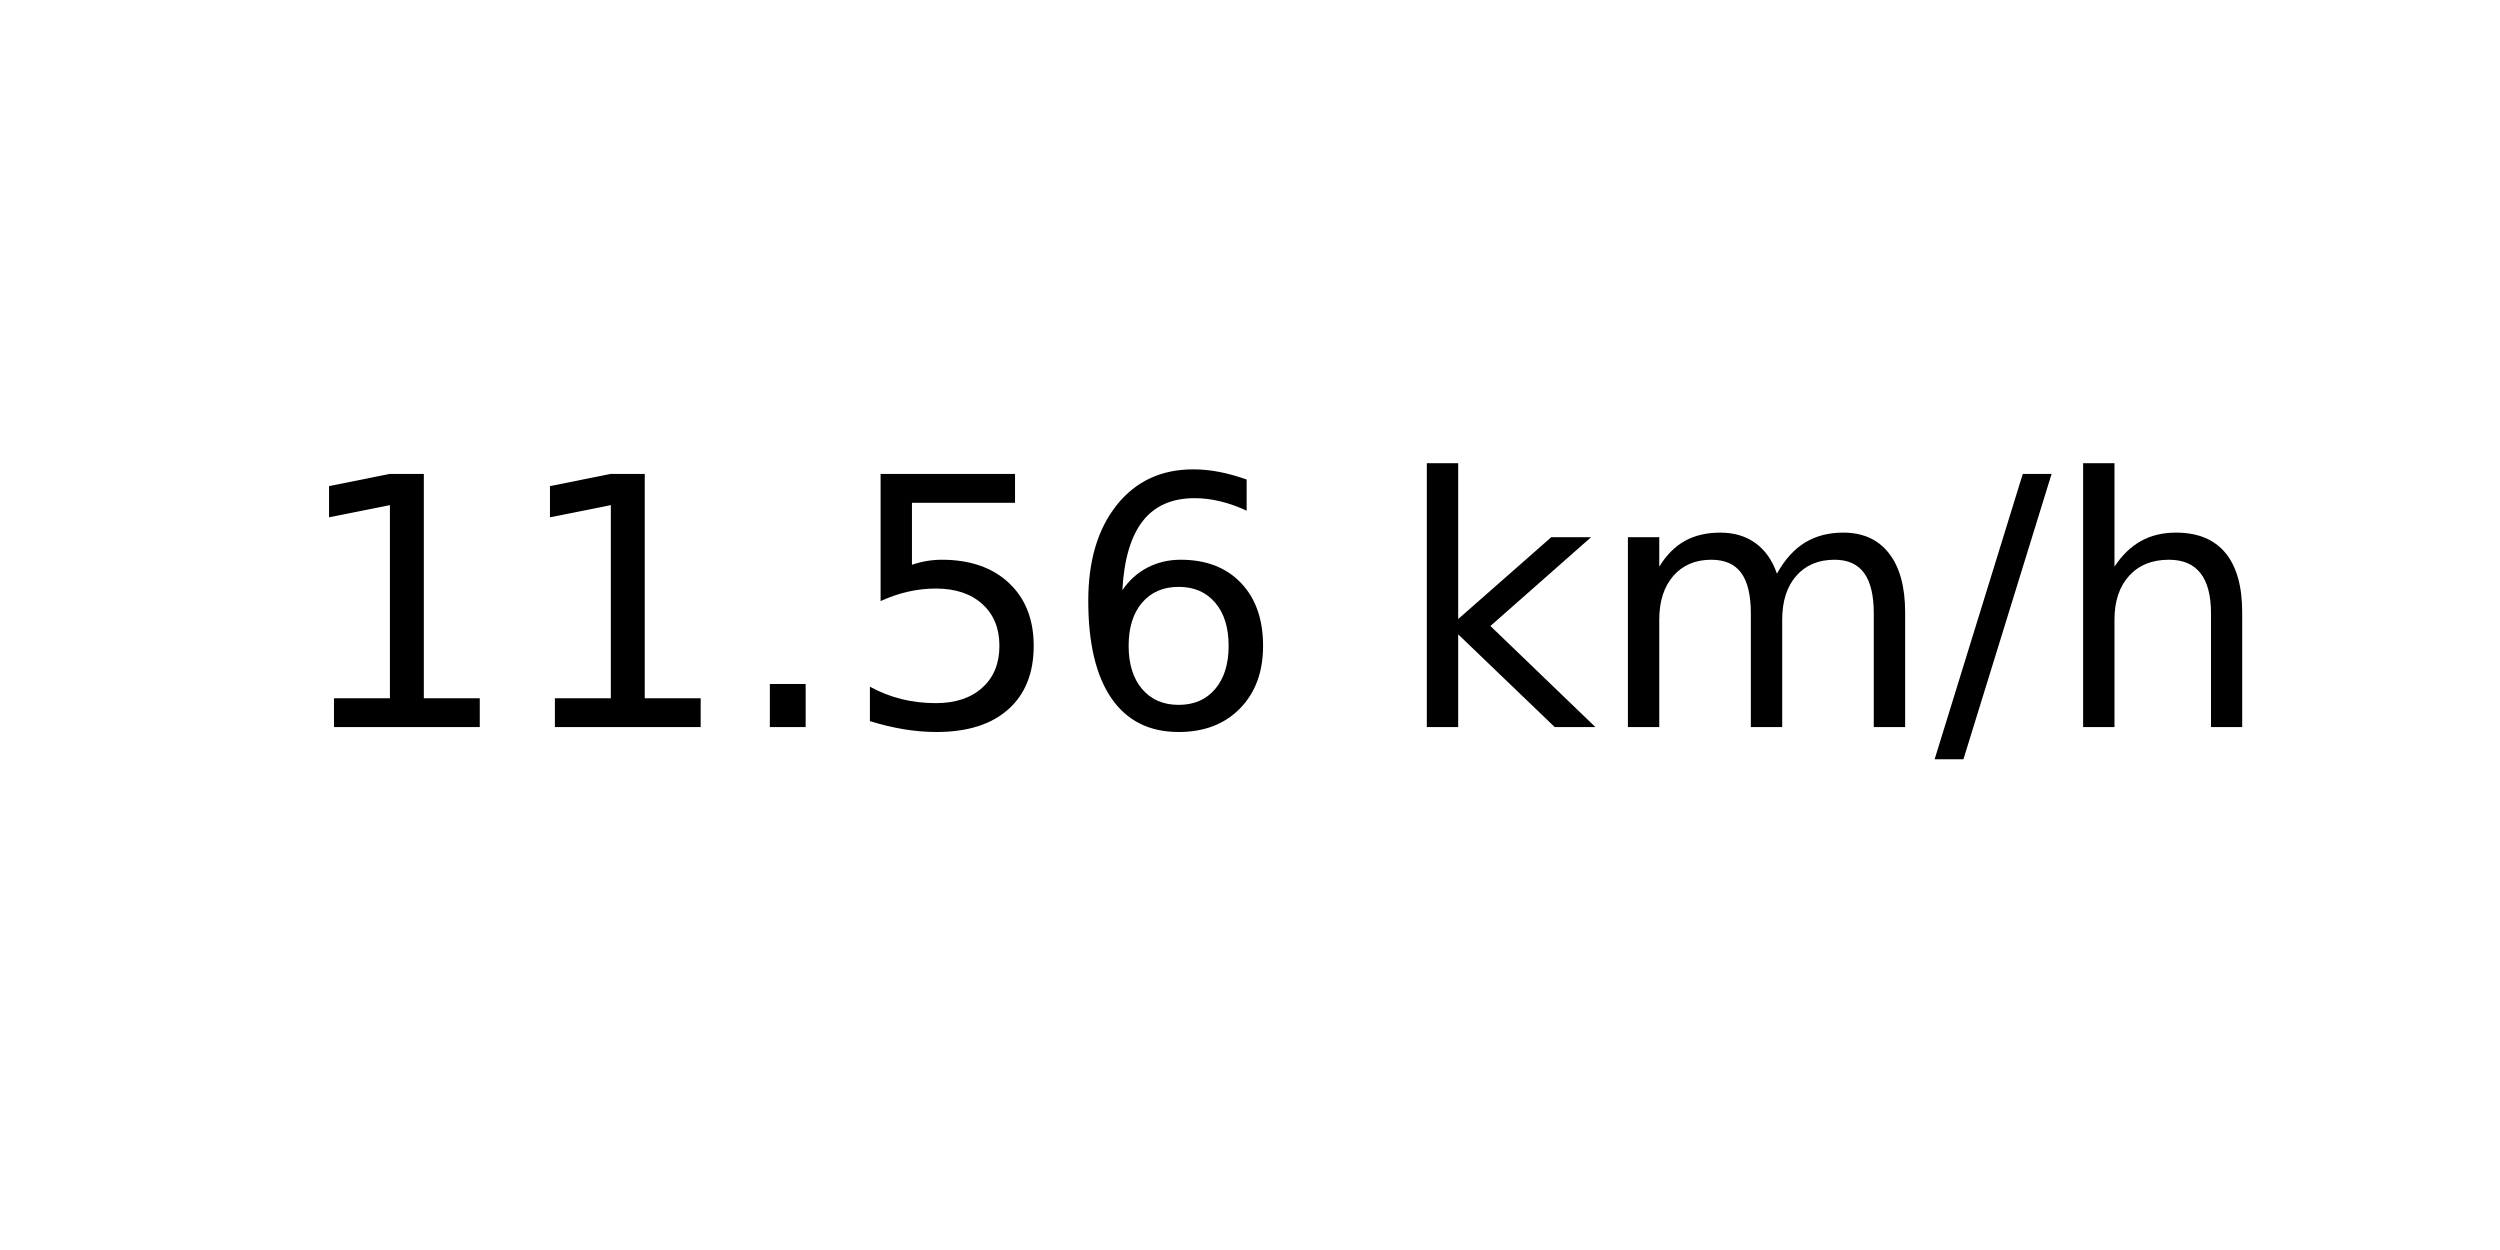
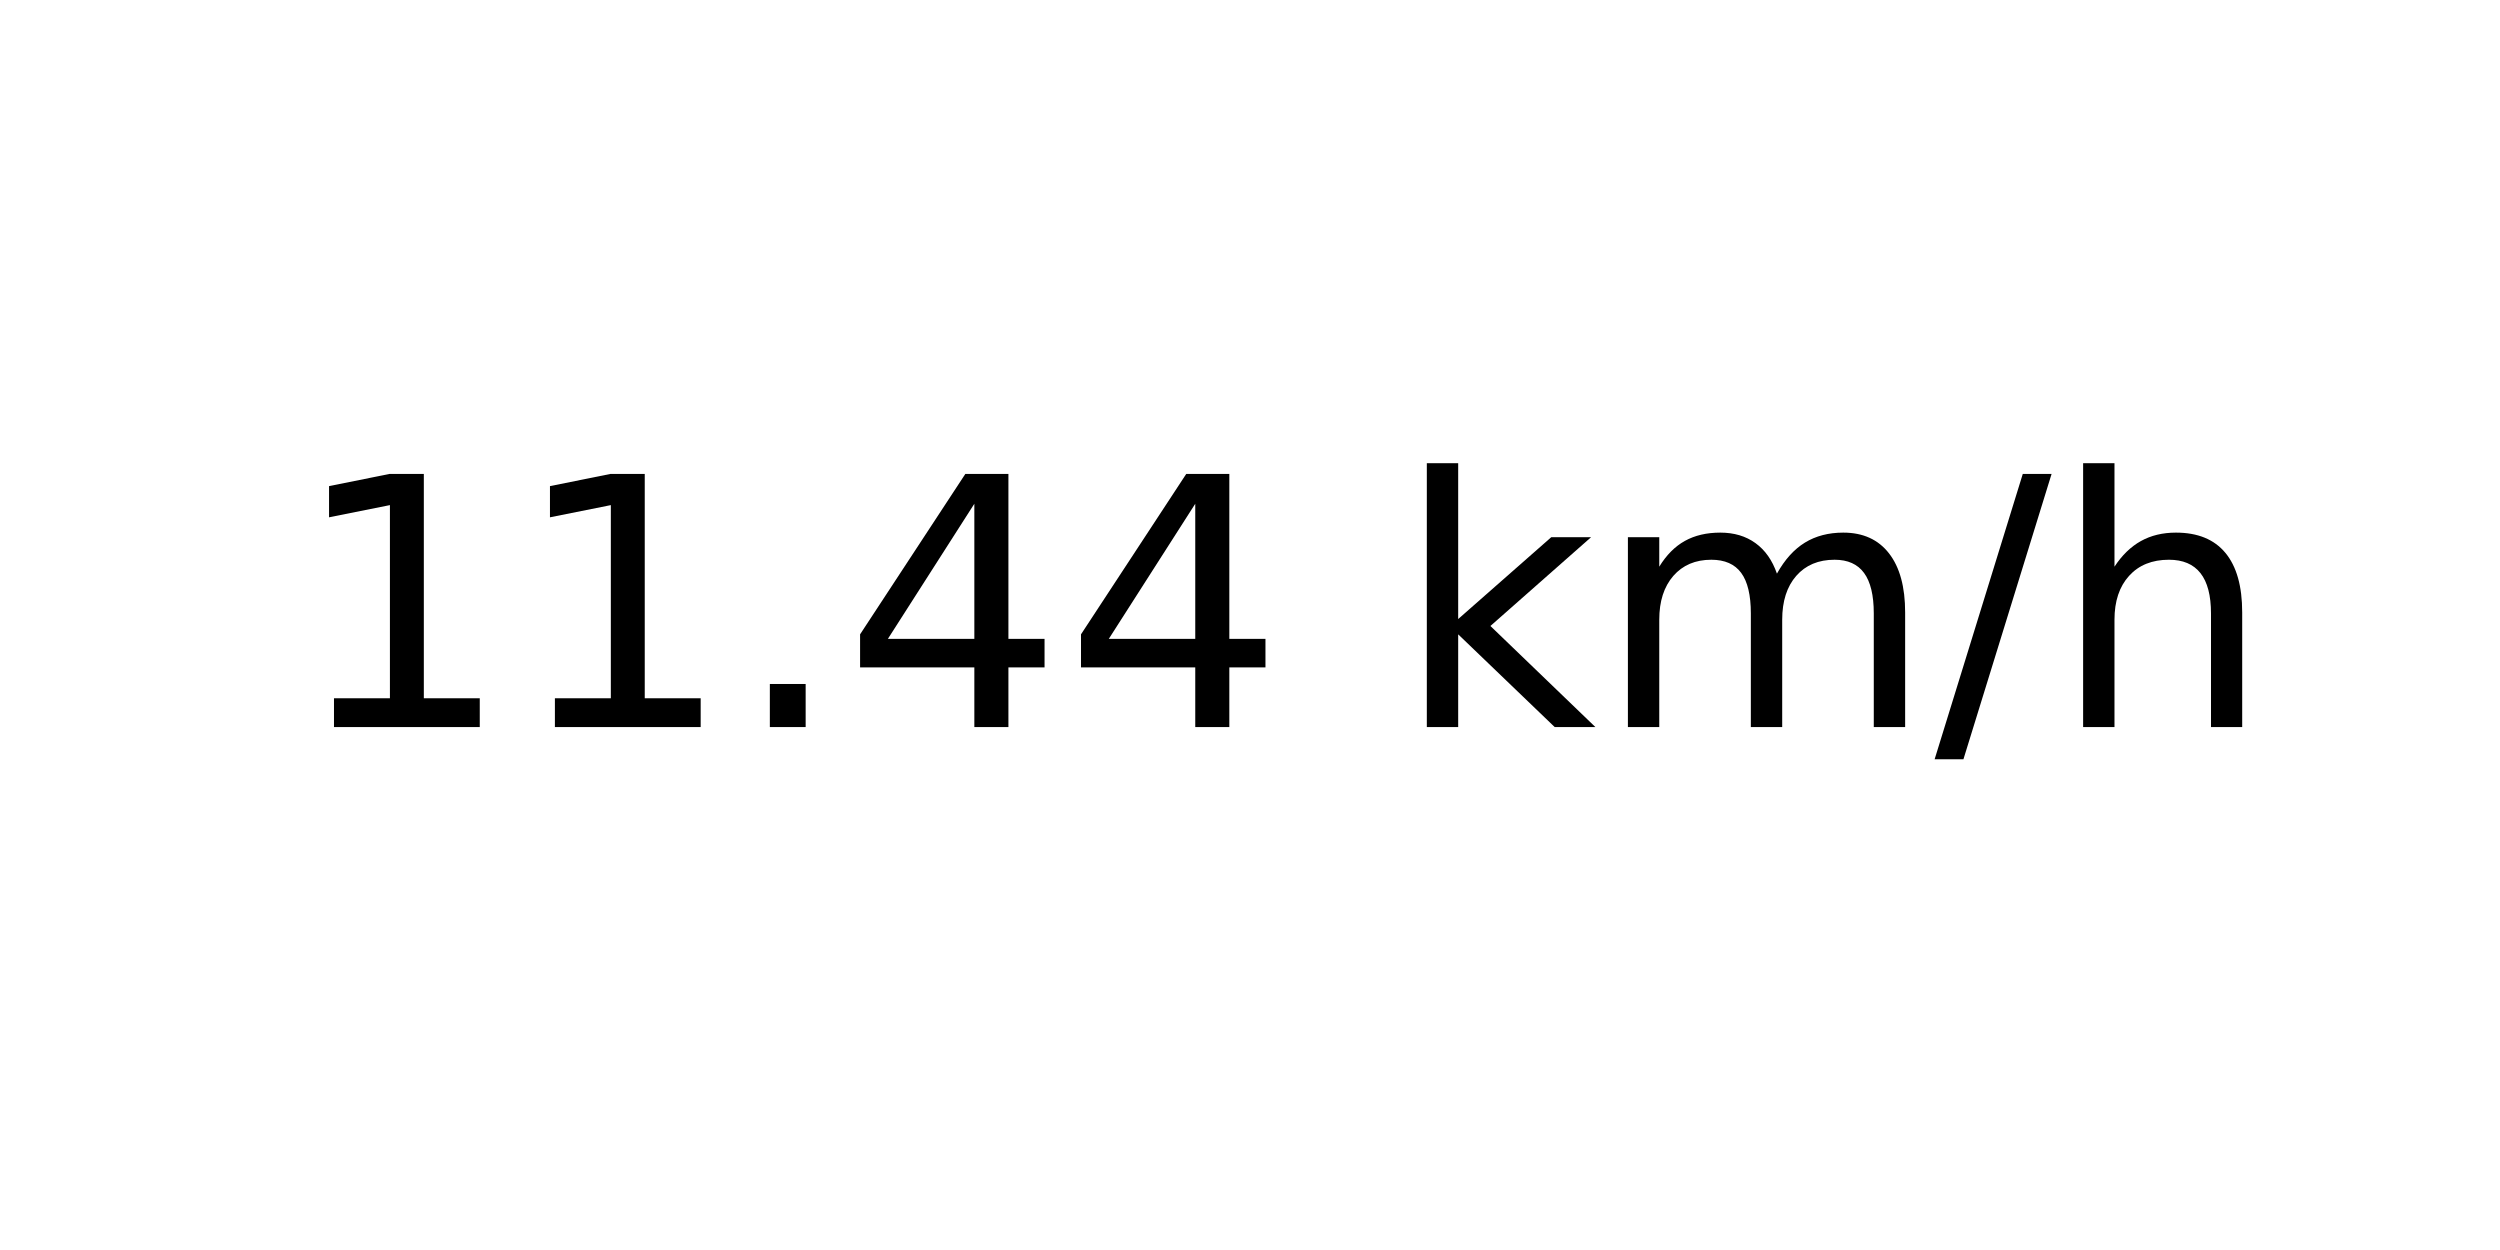
<svg xmlns="http://www.w3.org/2000/svg" xmlns:xlink="http://www.w3.org/1999/xlink" width="72pt" height="36pt" viewBox="0 0 72 36" version="1.1">
  <defs>
    <style type="text/css">*{stroke-linejoin: round; stroke-linecap: butt}</style>
  </defs>
  <g id="figure_1">
    <g id="axes_1">
      <g id="text_1">
        <g transform="translate(8.378125 20.93937) scale(0.1 -0.1)">
          <defs>
            <path id="DejaVuSans-31" d="M 794 531  L 1825 531  L 1825 4091  L 703 3866  L 703 4441  L 1819 4666  L 2450 4666  L 2450 531  L 3481 531  L 3481 0  L 794 0  L 794 531  z " transform="scale(0.015625)" />
            <path id="DejaVuSans-2e" d="M 684 794  L 1344 794  L 1344 0  L 684 0  L 684 794  z " transform="scale(0.015625)" />
-             <path id="DejaVuSans-35" d="M 691 4666  L 3169 4666  L 3169 4134  L 1269 4134  L 1269 2991  Q 1406 3038 1543 3061  Q 1681 3084 1819 3084  Q 2600 3084 3056 2656  Q 3513 2228 3513 1497  Q 3513 744 3044 326  Q 2575 -91 1722 -91  Q 1428 -91 1123 -41  Q 819 9 494 109  L 494 744  Q 775 591 1075 516  Q 1375 441 1709 441  Q 2250 441 2565 725  Q 2881 1009 2881 1497  Q 2881 1984 2565 2268  Q 2250 2553 1709 2553  Q 1456 2553 1204 2497  Q 953 2441 691 2322  L 691 4666  z " transform="scale(0.015625)" />
-             <path id="DejaVuSans-36" d="M 2113 2584  Q 1688 2584 1439 2293  Q 1191 2003 1191 1497  Q 1191 994 1439 701  Q 1688 409 2113 409  Q 2538 409 2786 701  Q 3034 994 3034 1497  Q 3034 2003 2786 2293  Q 2538 2584 2113 2584  z M 3366 4563  L 3366 3988  Q 3128 4100 2886 4159  Q 2644 4219 2406 4219  Q 1781 4219 1451 3797  Q 1122 3375 1075 2522  Q 1259 2794 1537 2939  Q 1816 3084 2150 3084  Q 2853 3084 3261 2657  Q 3669 2231 3669 1497  Q 3669 778 3244 343  Q 2819 -91 2113 -91  Q 1303 -91 875 529  Q 447 1150 447 2328  Q 447 3434 972 4092  Q 1497 4750 2381 4750  Q 2619 4750 2861 4703  Q 3103 4656 3366 4563  z " transform="scale(0.015625)" />
+             <path id="DejaVuSans-34" d="M 2419 4116  L 825 1625  L 2419 1625  L 2419 4116  z M 2253 4666  L 3047 4666  L 3047 1625  L 3713 1625  L 3713 1100  L 3047 1100  L 3047 0  L 2419 0  L 2419 1100  L 313 1100  L 313 1709  L 2253 4666  z " transform="scale(0.015625)" />
            <path id="DejaVuSans-20" transform="scale(0.015625)" />
            <path id="DejaVuSans-6b" d="M 581 4863  L 1159 4863  L 1159 1991  L 2875 3500  L 3609 3500  L 1753 1863  L 3688 0  L 2938 0  L 1159 1709  L 1159 0  L 581 0  L 581 4863  z " transform="scale(0.015625)" />
            <path id="DejaVuSans-6d" d="M 3328 2828  Q 3544 3216 3844 3400  Q 4144 3584 4550 3584  Q 5097 3584 5394 3201  Q 5691 2819 5691 2113  L 5691 0  L 5113 0  L 5113 2094  Q 5113 2597 4934 2840  Q 4756 3084 4391 3084  Q 3944 3084 3684 2787  Q 3425 2491 3425 1978  L 3425 0  L 2847 0  L 2847 2094  Q 2847 2600 2669 2842  Q 2491 3084 2119 3084  Q 1678 3084 1418 2786  Q 1159 2488 1159 1978  L 1159 0  L 581 0  L 581 3500  L 1159 3500  L 1159 2956  Q 1356 3278 1631 3431  Q 1906 3584 2284 3584  Q 2666 3584 2933 3390  Q 3200 3197 3328 2828  z " transform="scale(0.015625)" />
            <path id="DejaVuSans-2f" d="M 1625 4666  L 2156 4666  L 531 -594  L 0 -594  L 1625 4666  z " transform="scale(0.015625)" />
            <path id="DejaVuSans-68" d="M 3513 2113  L 3513 0  L 2938 0  L 2938 2094  Q 2938 2591 2744 2837  Q 2550 3084 2163 3084  Q 1697 3084 1428 2787  Q 1159 2491 1159 1978  L 1159 0  L 581 0  L 581 4863  L 1159 4863  L 1159 2956  Q 1366 3272 1645 3428  Q 1925 3584 2291 3584  Q 2894 3584 3203 3211  Q 3513 2838 3513 2113  z " transform="scale(0.015625)" />
          </defs>
          <use xlink:href="#DejaVuSans-31" />
          <use xlink:href="#DejaVuSans-31" x="63.623" />
          <use xlink:href="#DejaVuSans-2e" x="127.246" />
-           <use xlink:href="#DejaVuSans-35" x="159.033" />
-           <use xlink:href="#DejaVuSans-36" x="222.656" />
+           <use xlink:href="#DejaVuSans-34" x="159.033" />
+           <use xlink:href="#DejaVuSans-34" x="222.656" />
          <use xlink:href="#DejaVuSans-20" x="286.279" />
          <use xlink:href="#DejaVuSans-6b" x="318.066" />
          <use xlink:href="#DejaVuSans-6d" x="375.977" />
          <use xlink:href="#DejaVuSans-2f" x="473.389" />
          <use xlink:href="#DejaVuSans-68" x="507.08" />
        </g>
      </g>
    </g>
  </g>
</svg>
